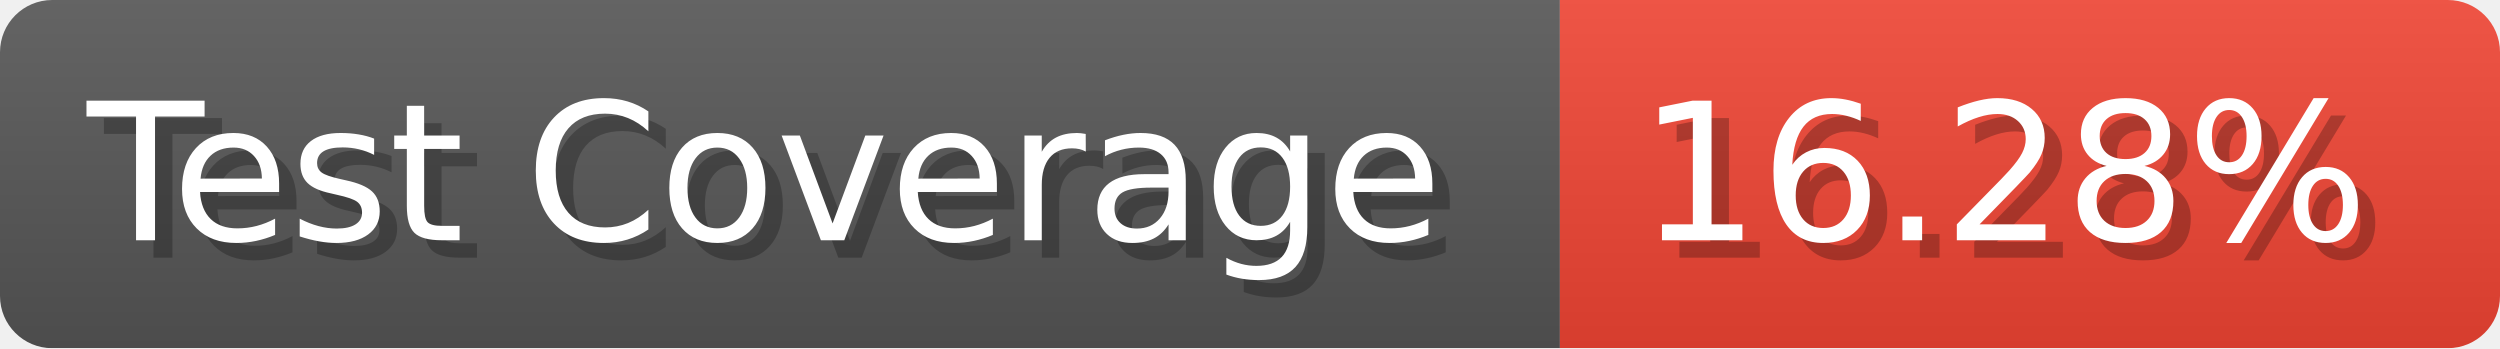
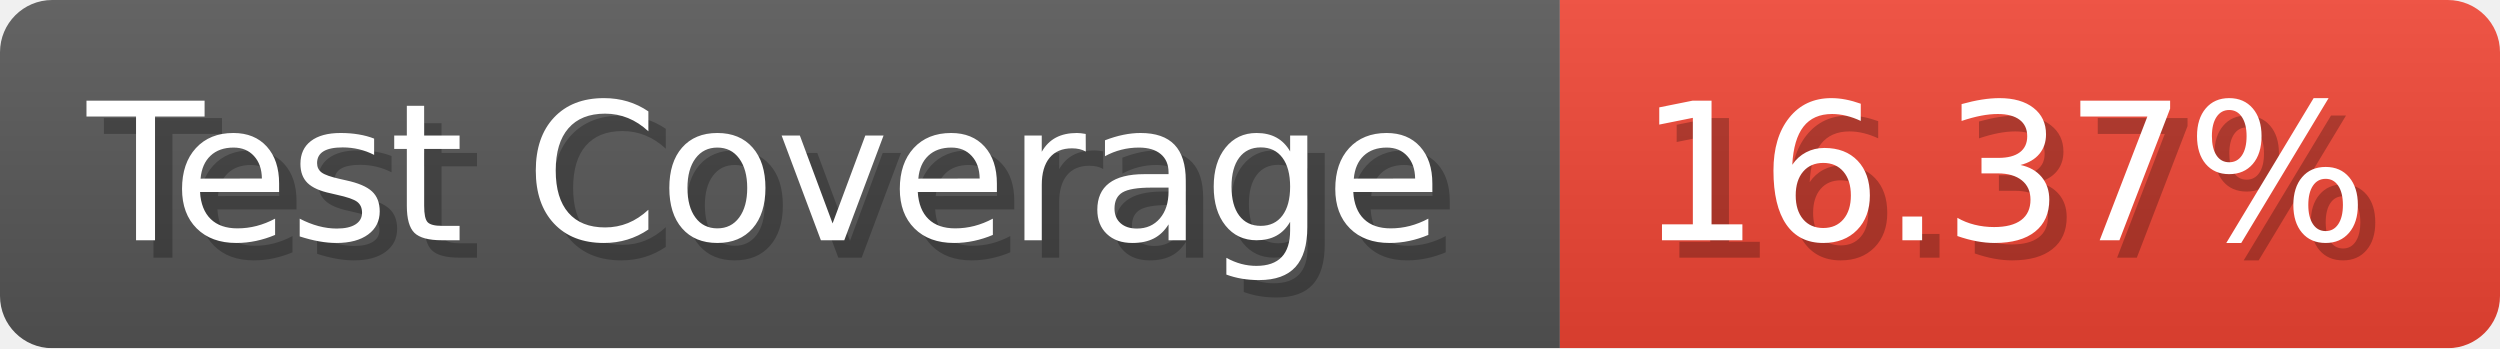
- <svg xmlns="http://www.w3.org/2000/svg" width="143.6" height="20" viewBox="0 0 1436 200" role="img" aria-label="Test Coverage: 16.28%">
+ <svg xmlns="http://www.w3.org/2000/svg" width="143.6" height="20" viewBox="0 0 1436 200" role="img" aria-label="Test Coverage: 16.37%">
  <linearGradient id="a" x2="0" y2="100%">
    <stop offset="0" stop-opacity=".1" stop-color="#EEE" />
    <stop offset="1" stop-opacity=".1" />
  </linearGradient>
  <mask id="m">
    <rect width="1436" height="200" rx="30" fill="#FFF" />
  </mask>
  <g mask="url(#m)">
    <rect width="896" height="200" fill="#555" />
    <rect width="540" height="200" fill="#E43" x="896" />
    <rect width="1436" height="200" fill="url(#a)" />
  </g>
  <g aria-hidden="true" fill="#fff" text-anchor="start" font-family="Verdana,DejaVu Sans,sans-serif" font-size="110">
    <text x="60" y="148" textLength="796" fill="#000" opacity="0.25">Test Coverage</text>
    <text x="50" y="138" textLength="796">Test Coverage</text>
-     <text x="951" y="148" textLength="440" fill="#000" opacity="0.25">16.28%</text>
-     <text x="941" y="138" textLength="440">16.28%</text>
+     <text x="951" y="148" textLength="440" fill="#000" opacity="0.25">16.37%</text>
+     <text x="941" y="138" textLength="440">16.37%</text>
  </g>
</svg>
